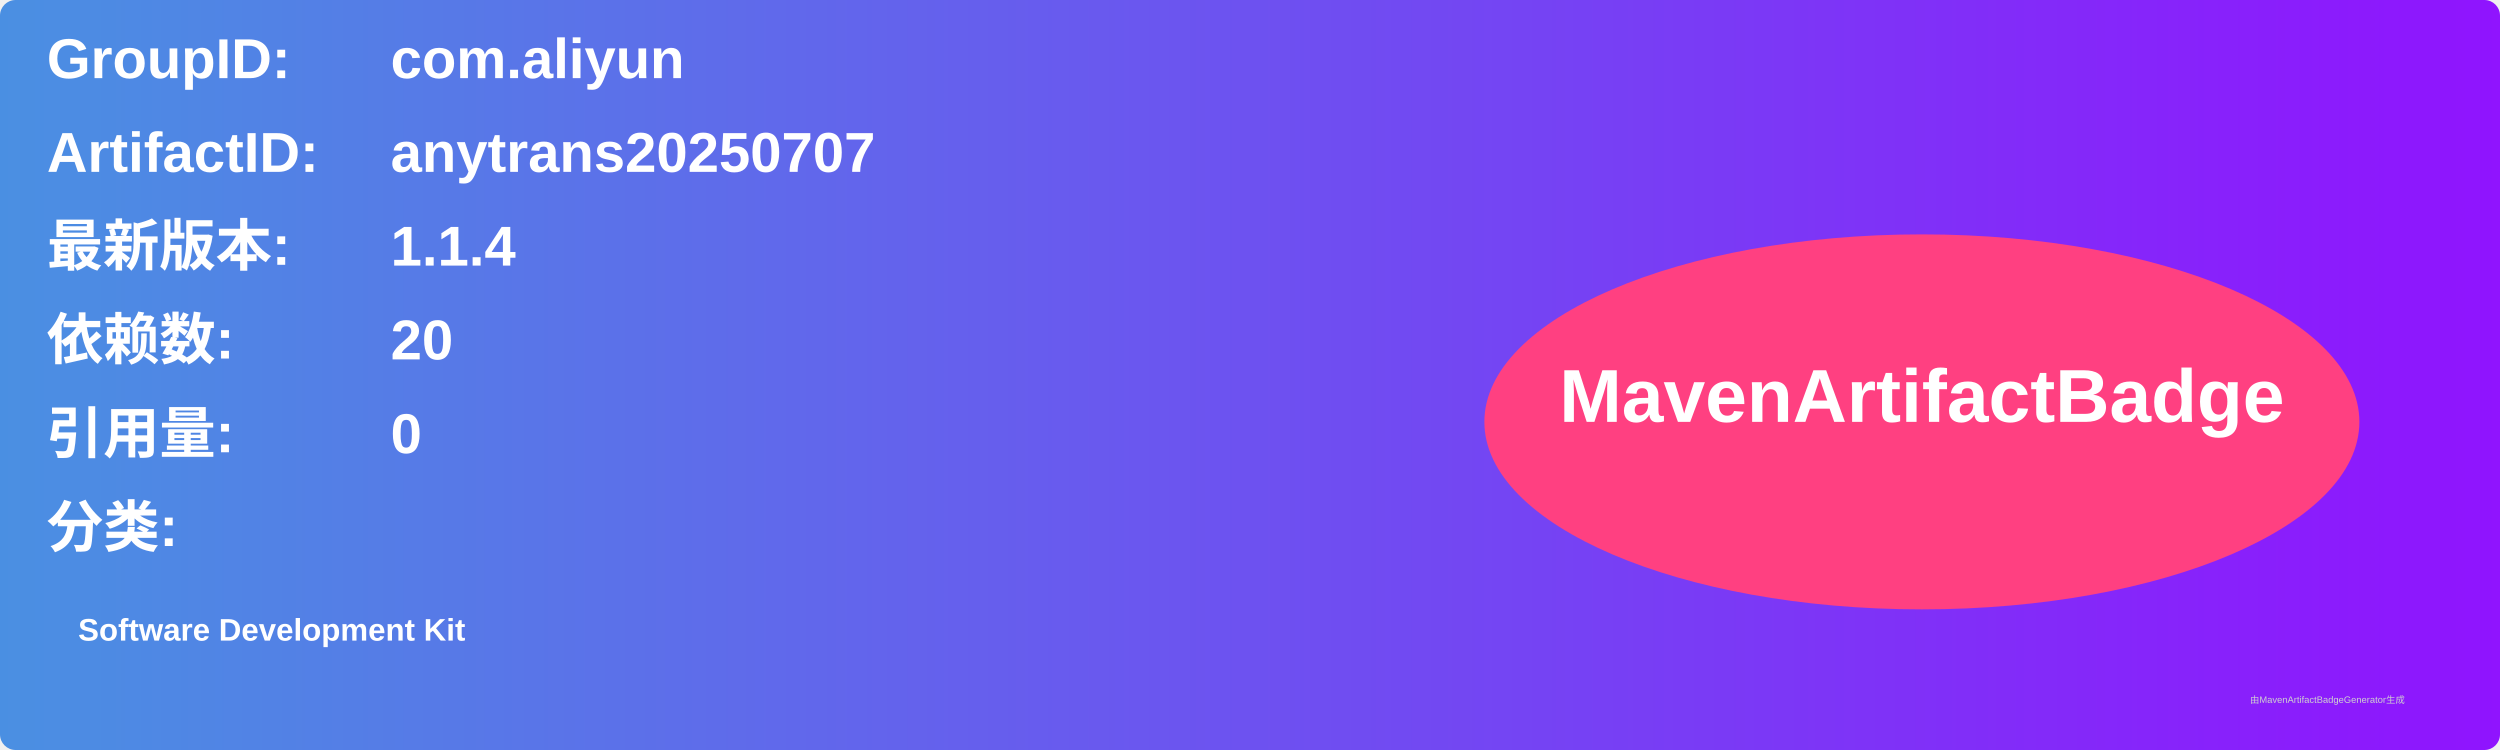
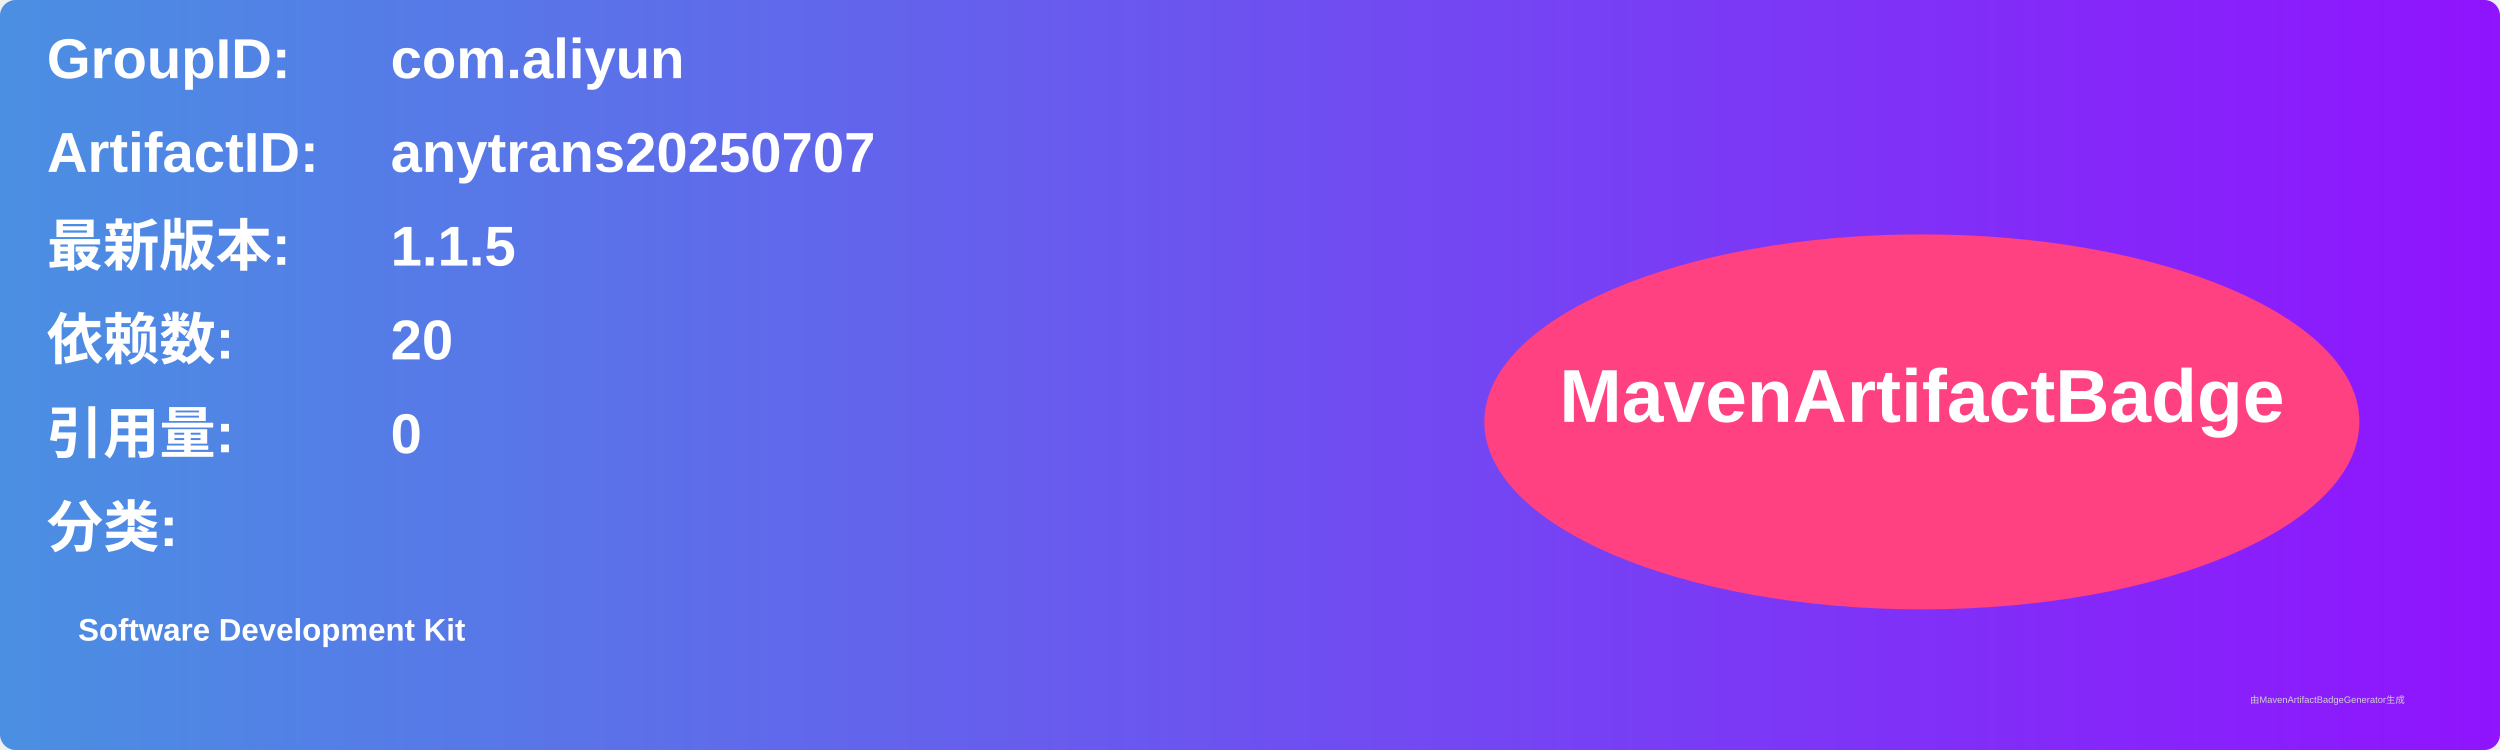
<svg xmlns="http://www.w3.org/2000/svg" width="800" height="240" viewBox="0 0 800 240">
  <linearGradient id="grad" x1="0%" y1="0%" x2="100%" y2="0%">
    <stop offset="0%" stop-color="#4a90e2" />
    <stop offset="100%" stop-color="#9013fe" />
  </linearGradient>
  <rect width="100%" height="100%" rx="5" ry="5" fill="url(#grad)" />
  <g transform="translate(15, 15)">
    <text x="0" y="10" font-family="Arial" font-size="18" fill="white" font-weight="bold" width="260">GroupID:</text>
    <text x="110" y="10" font-family="Arial" font-size="18" fill="white" font-weight="bold" width="460">com.aliyun</text>
    <text x="0" y="40" font-family="Arial" font-size="18" fill="white" font-weight="bold" width="260">ArtifactID:</text>
    <text x="110" y="40" font-family="Arial" font-size="18" fill="white" font-weight="bold" width="460">anytrans20250707</text>
    <text x="0" y="70" font-family="Arial" font-size="18" fill="white" font-weight="bold">最新版本:</text>
    <text x="110" y="70" font-family="Arial" font-size="18" fill="white" font-weight="bold">
-       <tspan font-weight="bold">1.1.4</tspan>
+       <tspan font-weight="bold">1.1.5</tspan>
    </text>
    <text x="0" y="100" font-family="Arial" font-size="18" fill="white" font-weight="bold">依赖数: </text>
    <text x="110" y="100" font-family="Arial" font-size="18" fill="white">
      <tspan font-weight="bold">20</tspan>
    </text>
    <text x="0" y="130" font-family="Arial" font-size="18" fill="white" font-weight="bold">引用量: </text>
    <text x="110" y="130" font-family="Arial" font-size="18" fill="white">
      <tspan font-weight="bold">0</tspan>
    </text>
    <text x="0" y="160" font-family="Arial" font-size="18" fill="white" font-weight="bold">分类:</text>
    <text x="10" y="190" font-family="Arial" font-size="10" fill="white">
      <tspan font-weight="bold">Software Development Kit</tspan>
    </text>
    <ellipse cx="600" cy="120" rx="140" ry="60" fill="#ff4081" />
    <text x="600" y="120" text-anchor="middle" font-family="Arial" font-size="24" fill="white" font-weight="bold">MavenArtifactBadge</text>
  </g>
  <text x="720" y="225" font-family="Arial" font-size="3" fill="#d0d0d0">由MavenArtifactBadgeGenerator生成</text>
</svg>
